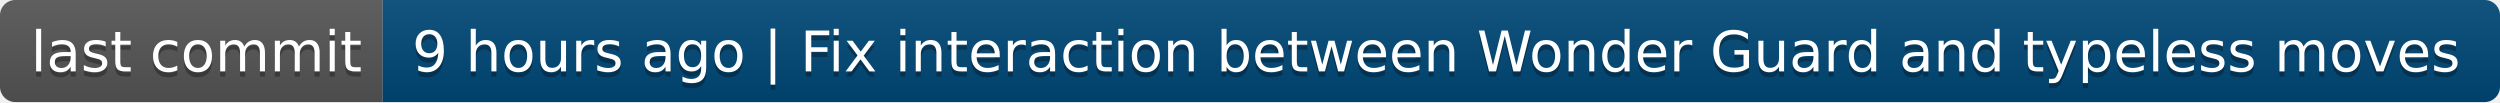
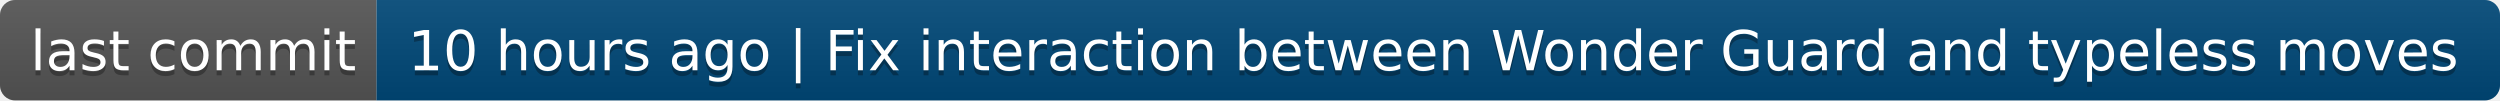
- <svg xmlns="http://www.w3.org/2000/svg" width="490" height="20" role="img" aria-label="last commit: 9 hours ago | Fix interaction between Wonder Guard and typeless moves">
+ <svg xmlns="http://www.w3.org/2000/svg" width="498" height="20" role="img" aria-label="last commit: 10 hours ago | Fix interaction between Wonder Guard and typeless moves">
  <linearGradient id="s" x2="0" y2="100%">
    <stop offset="0" stop-color="#bbb" stop-opacity=".1" />
    <stop offset="1" stop-opacity=".1" />
  </linearGradient>
  <clipPath id="r">
-     <rect width="490" height="20" rx="3" fill="#fff" />
+     <rect width="498" height="20" rx="3" fill="#fff" />
  </clipPath>
  <g clip-path="url(#r)">
    <rect width="75" height="20" fill="#555" />
-     <rect x="75" width="415" height="20" fill="#004878" />
-     <rect width="490" height="20" fill="url(#s)" />
+     <rect x="75" width="423" height="20" fill="#004878" />
+     <rect width="498" height="20" fill="url(#s)" />
  </g>
  <g fill="#fff" text-anchor="middle" font-family="Verdana,Geneva,DejaVu Sans,sans-serif" text-rendering="geometricPrecision" font-size="110">
    <text aria-hidden="true" x="385" y="150" fill="#010101" fill-opacity=".3" transform="scale(.1)" textLength="650">last commit</text>
    <text x="385" y="140" transform="scale(.1)" fill="#fff" textLength="650">last commit</text>
-     <text aria-hidden="true" x="2815" y="150" fill="#010101" fill-opacity=".3" transform="scale(.1)" textLength="4050">9 hours ago | Fix interaction between Wonder Guard and typeless moves</text>
-     <text x="2815" y="140" transform="scale(.1)" fill="#fff" textLength="4050">9 hours ago | Fix interaction between Wonder Guard and typeless moves</text>
+     <text aria-hidden="true" x="2855" y="150" fill="#010101" fill-opacity=".3" transform="scale(.1)" textLength="4130">10 hours ago | Fix interaction between Wonder Guard and typeless moves</text>
+     <text x="2855" y="140" transform="scale(.1)" fill="#fff" textLength="4130">10 hours ago | Fix interaction between Wonder Guard and typeless moves</text>
  </g>
</svg>
